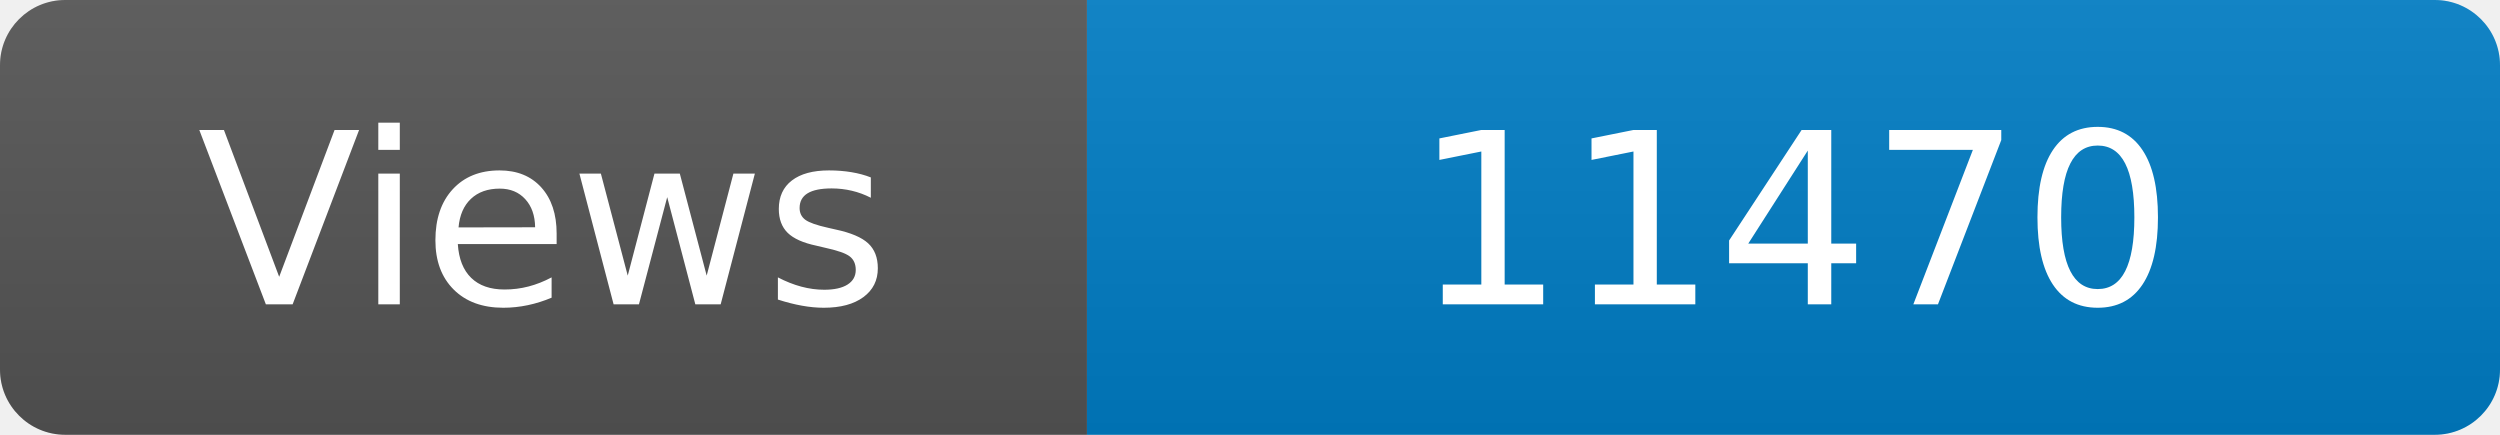
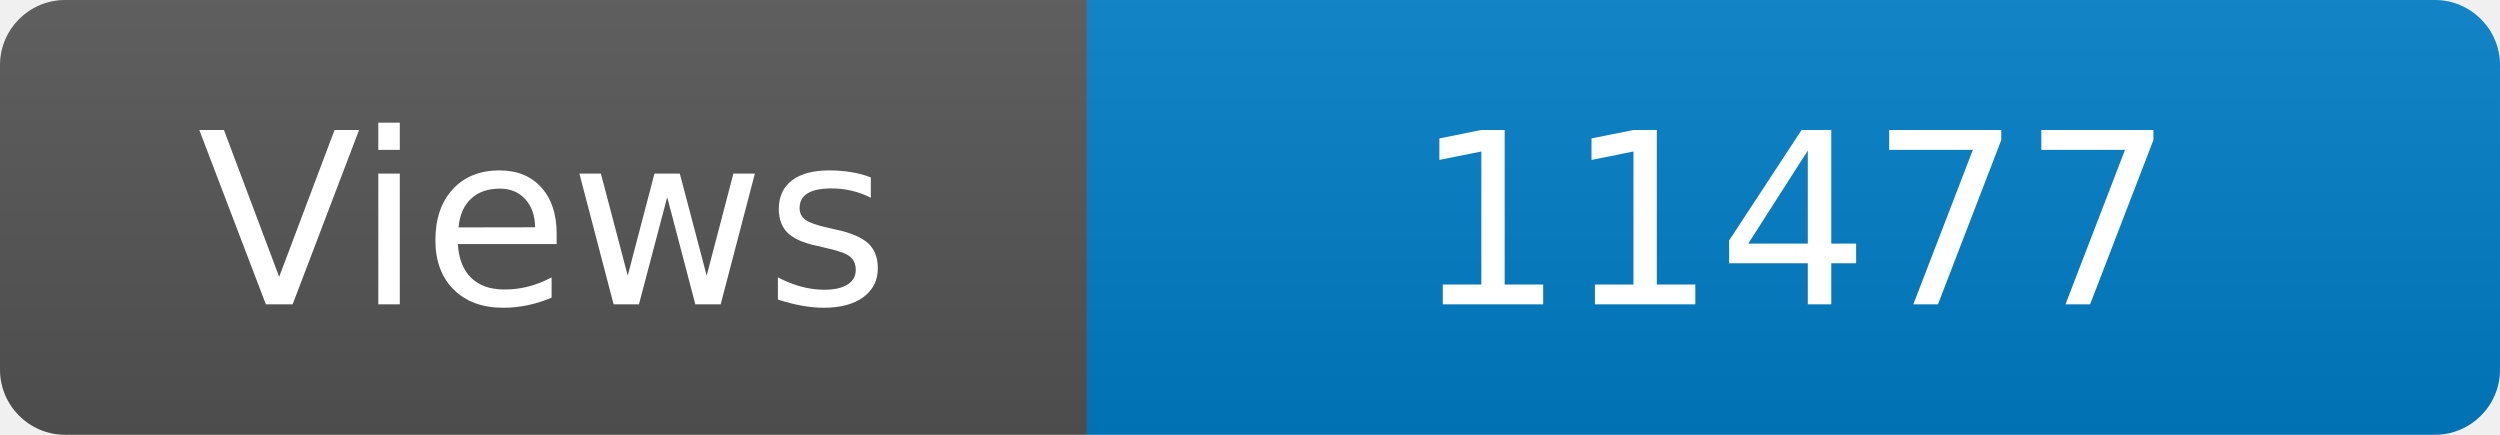
<svg xmlns="http://www.w3.org/2000/svg" width="115" height="20" role="img" aria-label="Maintained?: yes">
  <linearGradient id="s" x2="0" y2="100%">
    <stop offset="0" stop-color="#bbb" stop-opacity=".1" />
    <stop offset="1" stop-opacity=".1" />
  </linearGradient>
  <clipPath id="r">
    <rect width="115" height="20" rx="3" fill="#fff" />
  </clipPath>
  <g clip-path="url(#r)">
    <rect width="50" height="20" fill="#555" />
    <rect x="50" width="160" height="20" fill="#007ec6" />
    <rect width="115" height="20" fill="url(#s)" />
  </g>
  <g fill="#fff" text-anchor="middle" font-family="Verdana,Geneva,DejaVu Sans,sans-serif" font-size="110">
    <text x="250" y="140" transform="scale(.1)" fill="#fff">Views</text>
-     <text x="825" y="140" transform="scale(.1)" fill="#fff">11470</text>
+     <text x="825" y="140" transform="scale(.1)" fill="#fff">11477</text>
  </g>
</svg>
